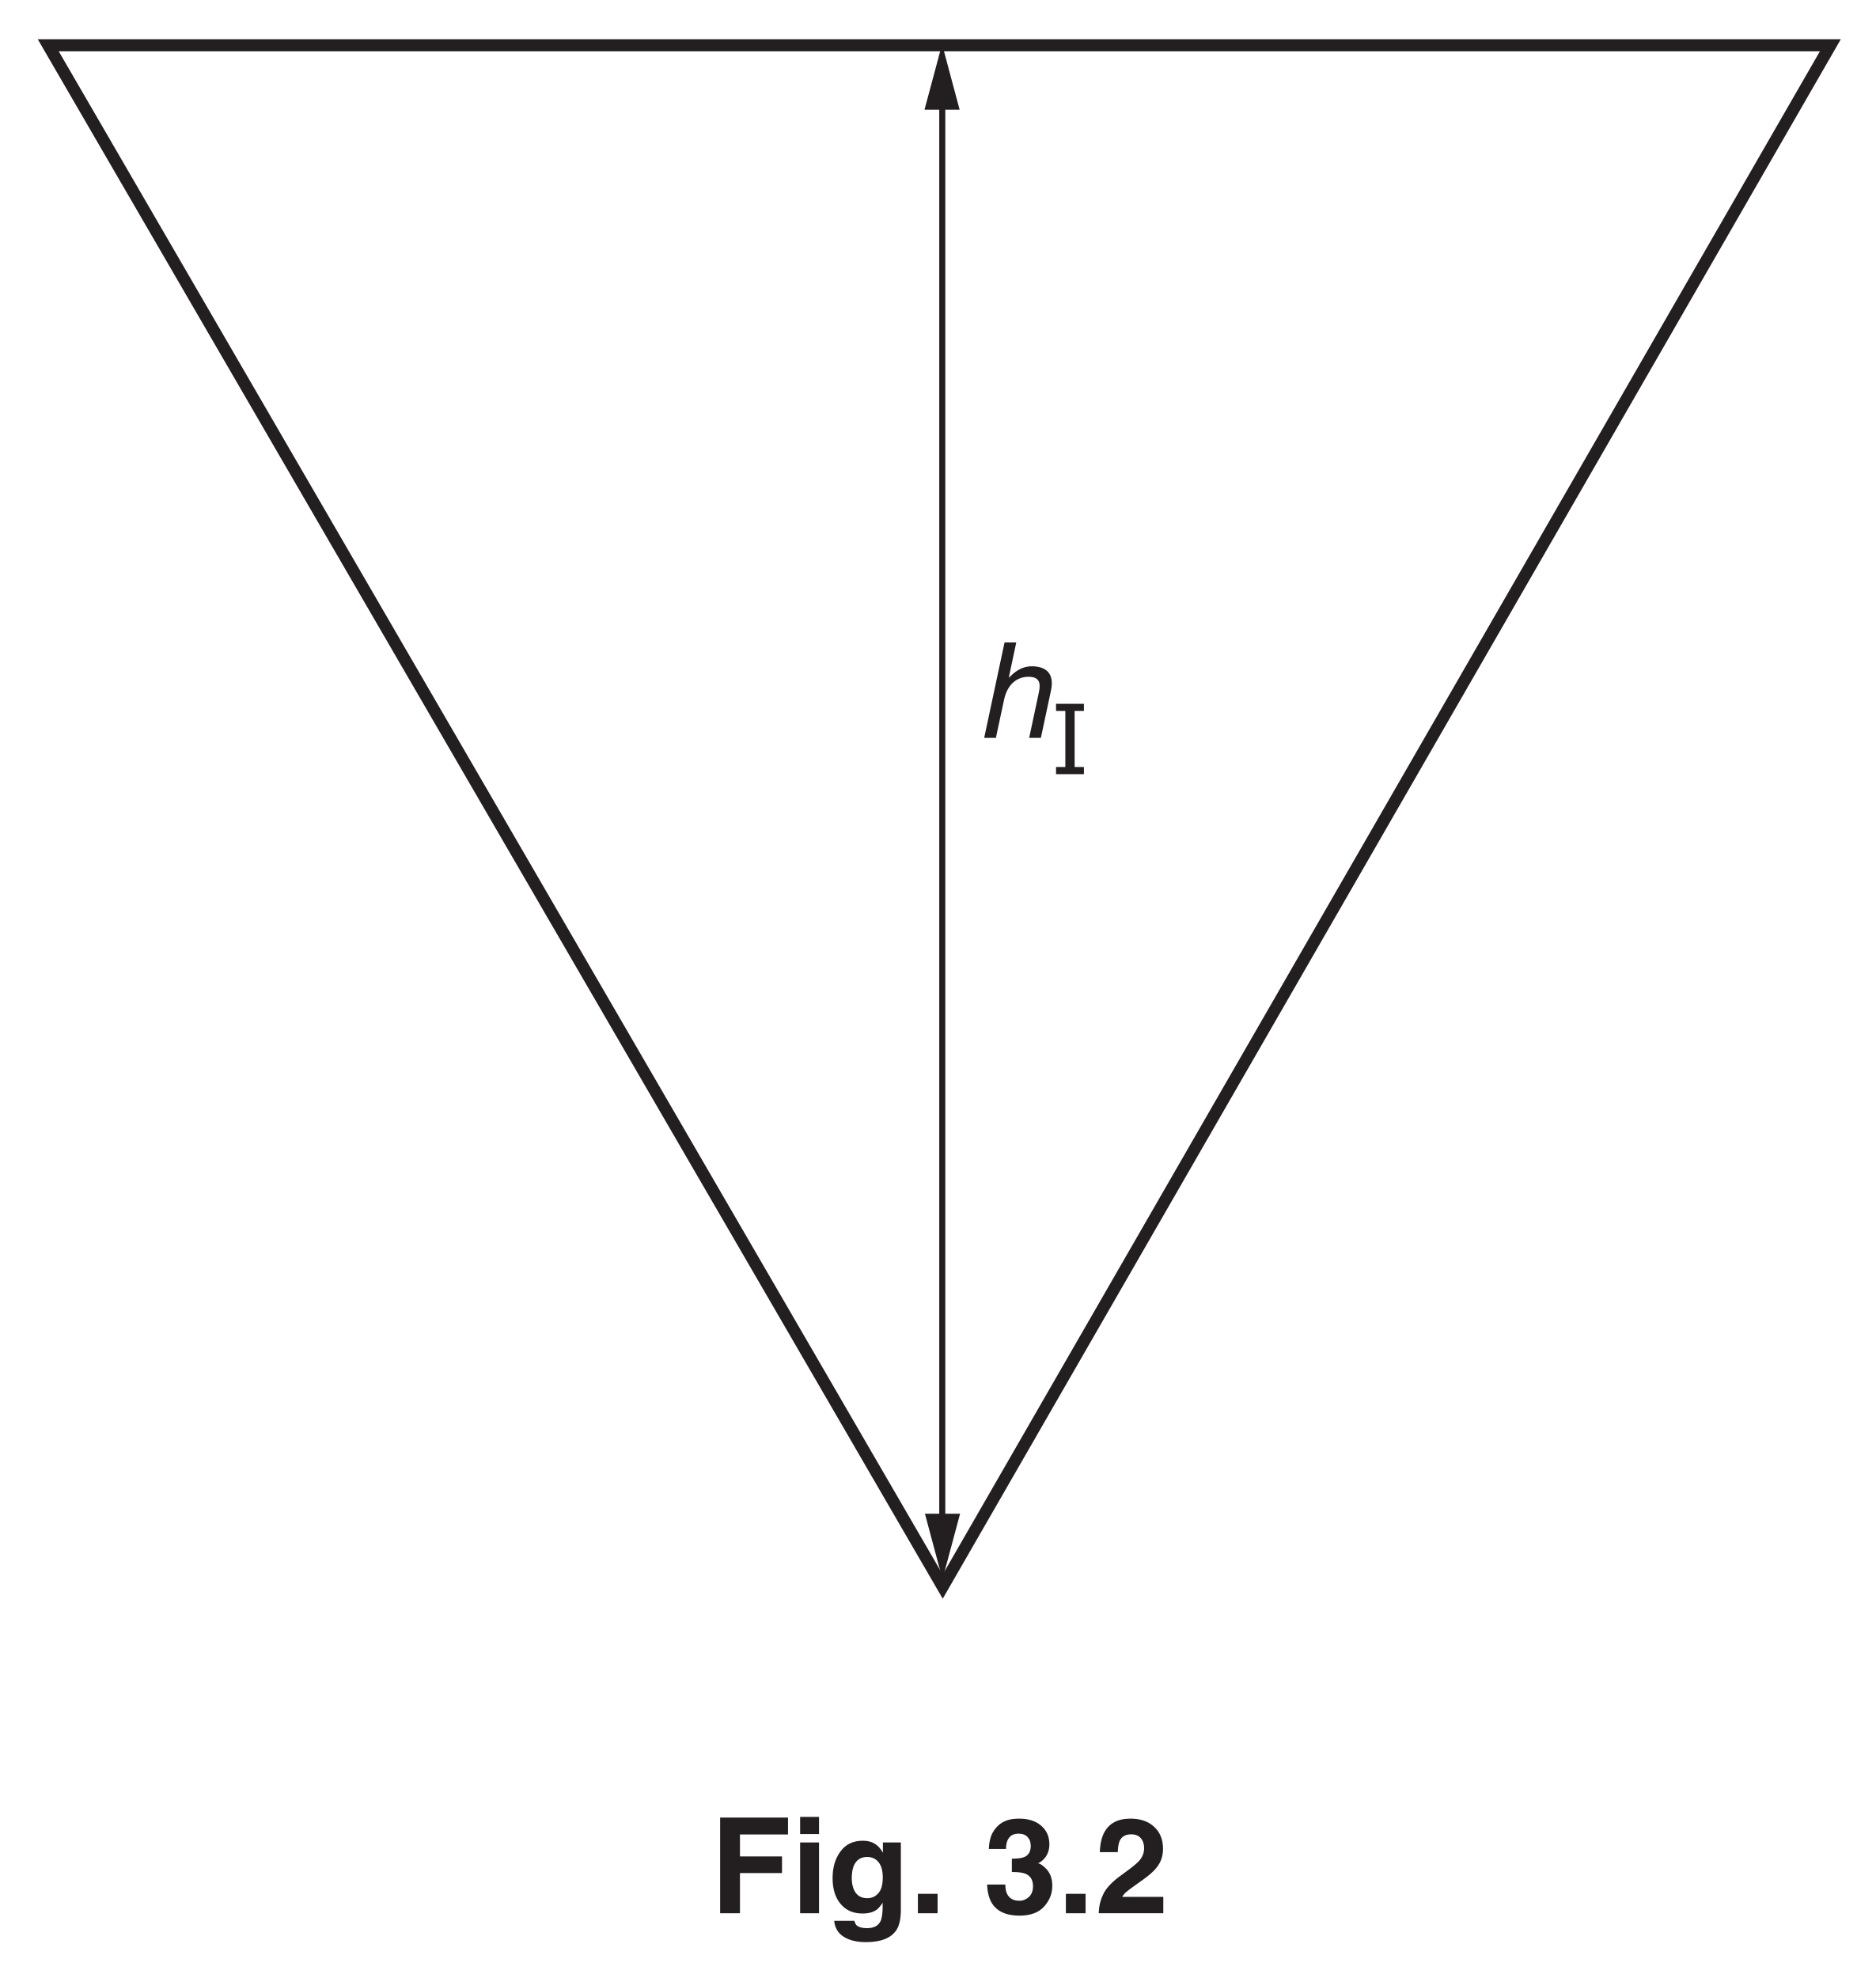
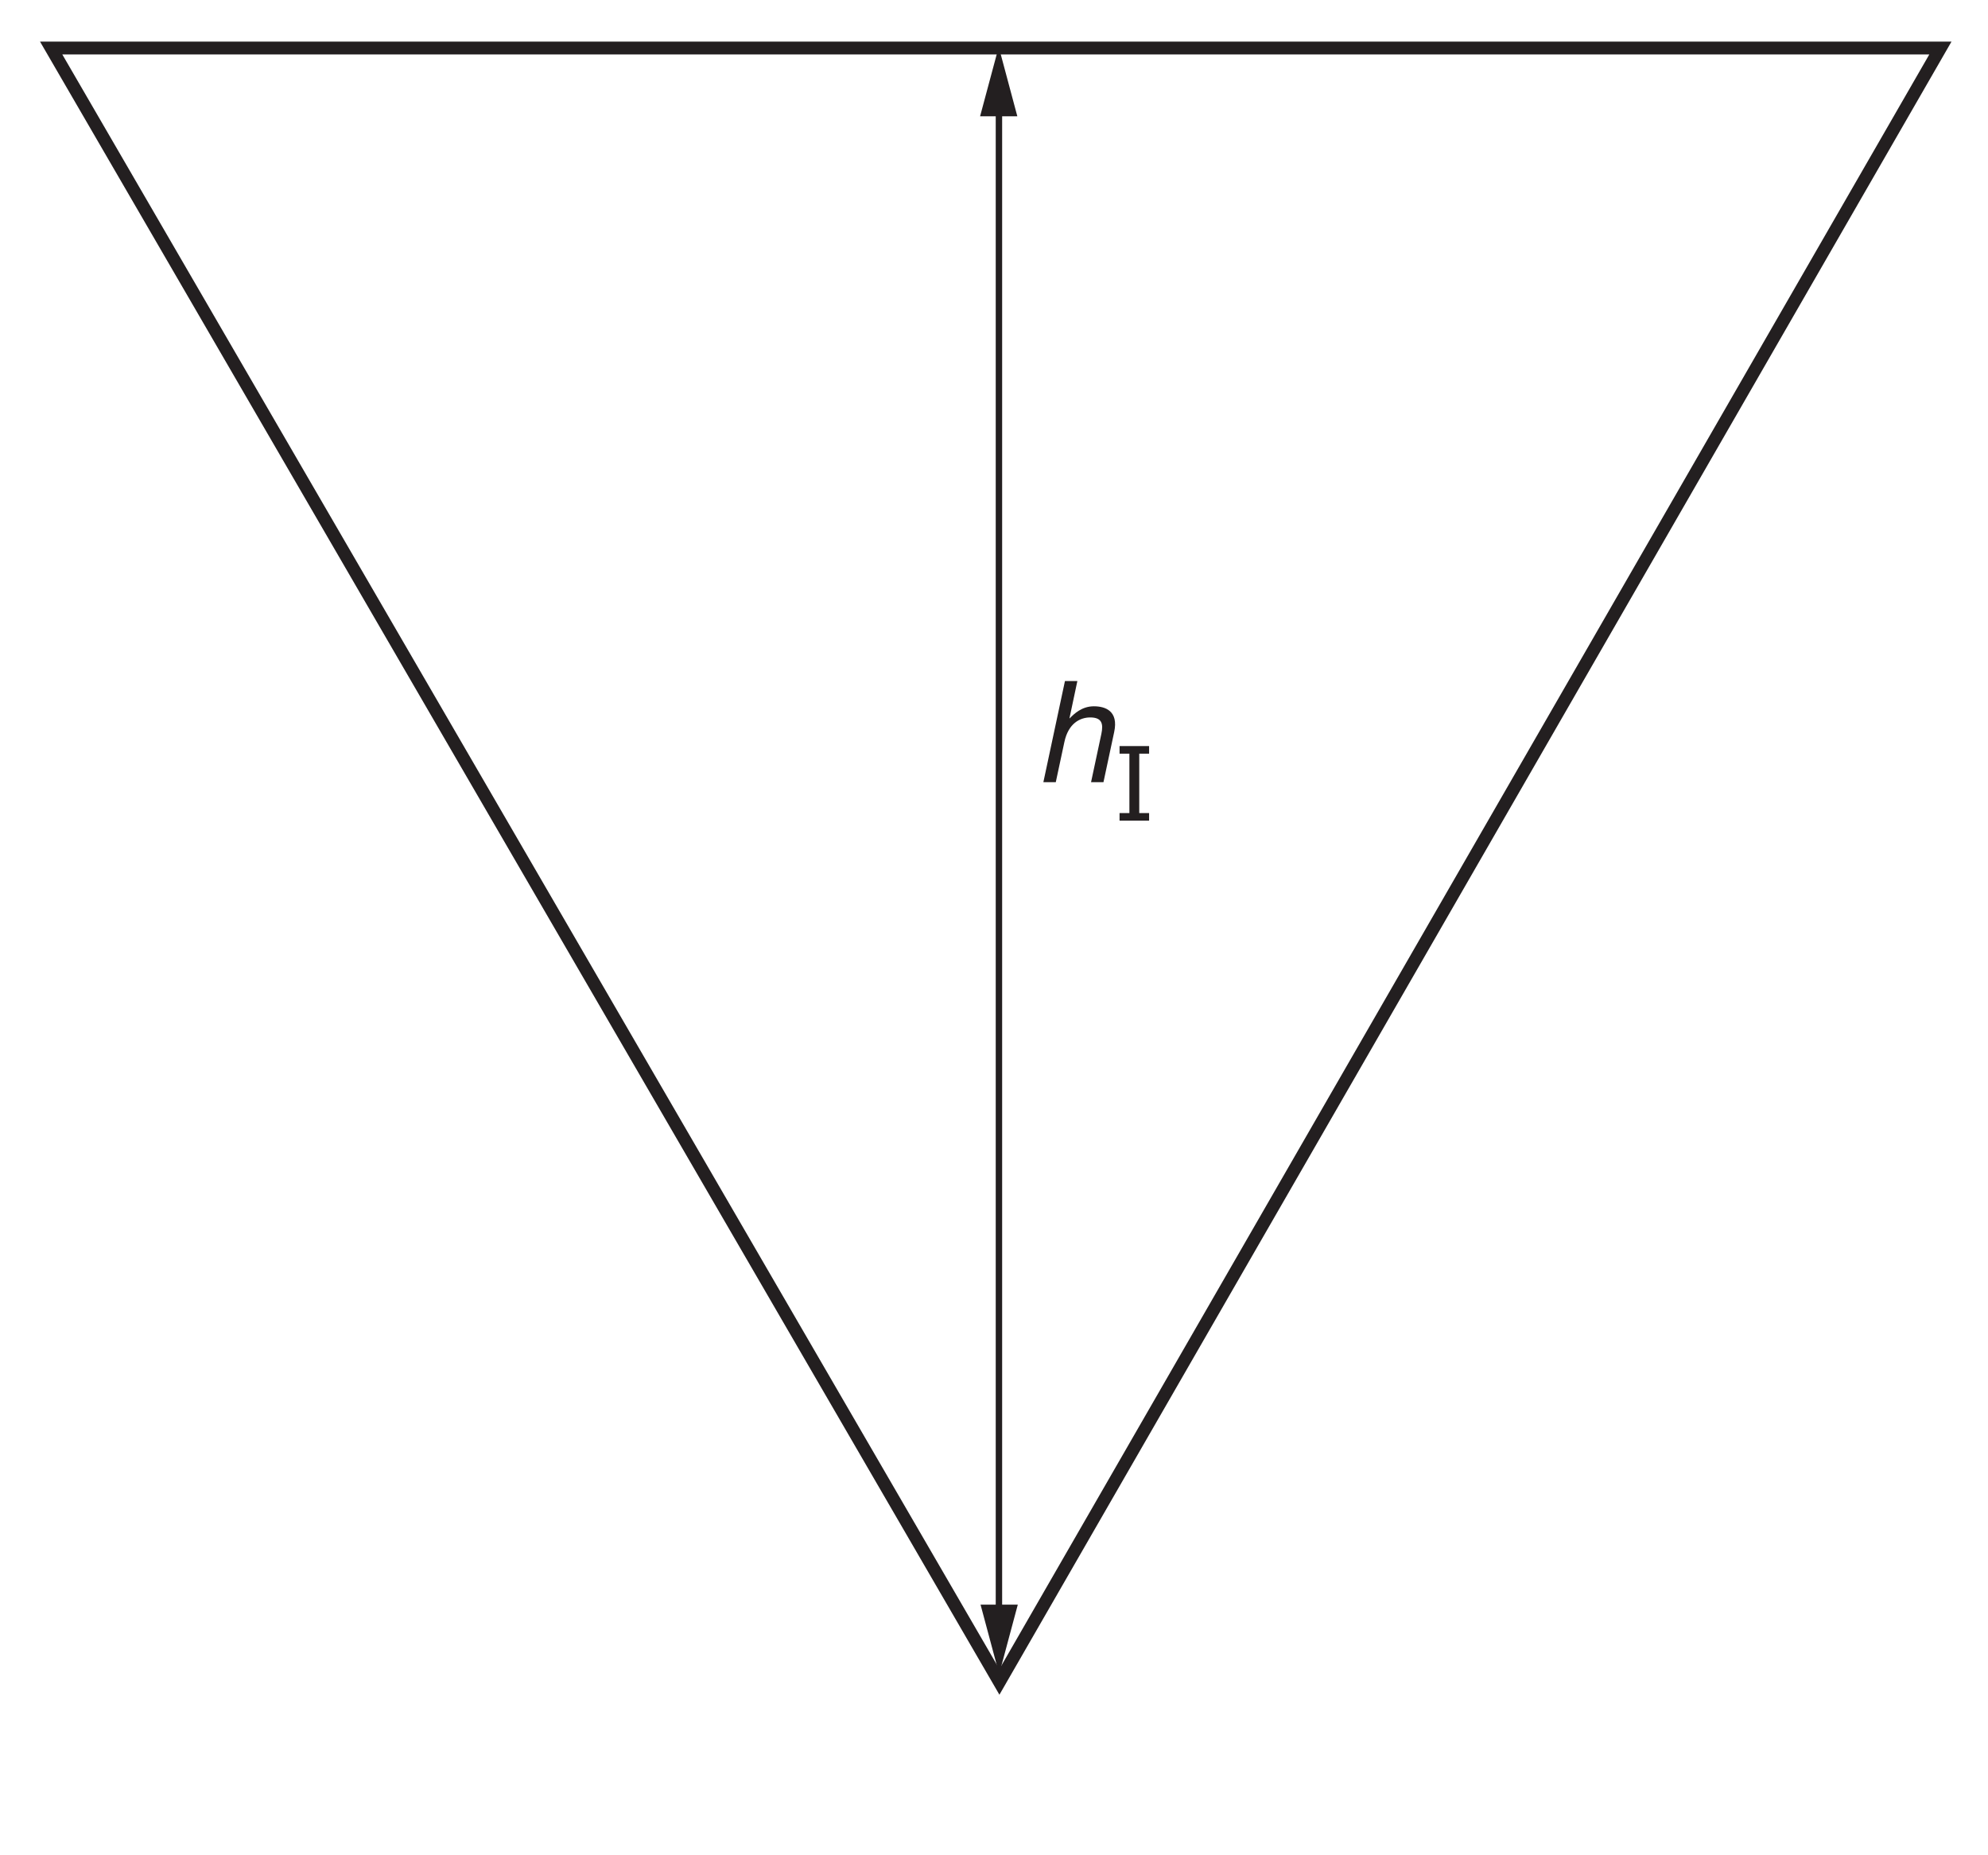
- <svg xmlns="http://www.w3.org/2000/svg" xmlns:xlink="http://www.w3.org/1999/xlink" data-id="0625_2017FM_62_q03a_fig3-2" data-width-mm="54.68" data-height-mm="57.68" data-measure="false" data-source="0625/62 FM 2017 p8" version="1.1" width="155" height="163.5" viewBox="0 0 155 163.5">
+ <svg xmlns="http://www.w3.org/2000/svg" xmlns:xlink="http://www.w3.org/1999/xlink" data-id="0625_2017FM_62_q03a_fig3-2" data-width-mm="54.68" data-height-mm="51.01" data-measure="false" data-source="0625/62 FM 2017 p8" version="1.1" width="155" height="144.599" viewBox="0 0 155 144.599">
  <defs>
    <clipPath id="clip_1">
-       <path transform="matrix(1,0,0,-1,-220,476.89)" d="M220 313.39H375V476.89H220Z" />
+       <path transform="matrix(1,0,0,-1,-219.999,476.889)" d="M220 332.290H375V476.89H220Z" />
    </clipPath>
    <clipPath id="clip_2">
-       <path transform="matrix(1,0,0,-1,-220,476.89)" d="M0 0H595.276V841.89H0Z" />
+       <path transform="matrix(1,0,0,-1,-219.999,476.889)" d="M0 0H595.276V841.89H0Z" />
    </clipPath>
    <clipPath id="clip_3">
-       <path transform="matrix(1,0,0,-1,-220,476.89)" d="M0 0H595.276V841.89H0Z" />
+       <path transform="matrix(1,0,0,-1,-219.999,476.889)" d="M0 0H595.276V841.89H0Z" />
    </clipPath>
    <clipPath id="clip_4">
-       <path transform="matrix(1,0,0,-1,-220,476.89)" d="M78.789 644.846H516.487V727.81H78.789Z" />
+       <path transform="matrix(1,0,0,-1,-219.999,476.889)" d="M78.789 644.846H516.487V727.81H78.789Z" />
    </clipPath>
    <clipPath id="clip_5">
-       <path transform="matrix(1,0,0,-1,-220,476.89)" d="M78.789 644.846H516.487V727.81H78.789Z" />
+       <path transform="matrix(1,0,0,-1,-219.999,476.889)" d="M78.789 644.846H516.487V727.81H78.789Z" />
    </clipPath>
    <clipPath id="clip_6">
-       <path transform="matrix(1,0,0,-1,-220,476.89)" d="M78.789 644.846H516.487V727.81H78.789Z" />
+       <path transform="matrix(1,0,0,-1,-219.999,476.889)" d="M78.789 644.846H516.487V727.81H78.789Z" />
    </clipPath>
    <clipPath id="clip_7">
-       <path transform="matrix(1,0,0,-1,-220,476.89)" d="M78.789 644.846H516.487V727.81H78.789Z" />
+       <path transform="matrix(1,0,0,-1,-219.999,476.889)" d="M78.789 644.846H516.487V727.81H78.789Z" />
    </clipPath>
    <clipPath id="clip_8">
-       <path transform="matrix(1,0,0,-1,-220.000,476.889)" d="M78.789 644.846H516.487V727.81H78.789Z" />
+       <path transform="matrix(1,0,0,-1,-219.999,476.889)" d="M78.789 644.846H516.487V727.81H78.789Z" />
    </clipPath>
    <clipPath id="clip_9">
-       <path transform="matrix(1,0,0,-1,-220.000,476.889)" d="M78.789 644.846H516.487V727.81H78.789Z" />
+       <path transform="matrix(1,0,0,-1,-219.999,476.889)" d="M78.789 644.846H516.487V727.81H78.789Z" />
    </clipPath>
    <path id="font_10_1" d="M.566 .356C.598 .505 .503 .538 .422 .538 .338 .538 .283 .486 .251 .453H.249L.305 .717H.217L.064 0H.152L.213 .285C.241 .417 .324 .459 .396 .459 .480 .459 .490 .413 .475 .342L.402 0H.490L.566 .356Z" />
    <path id="font_11_44" d="M.354 0H.066V.074H.162V.653H.066V.727H.354V.653H.258V.074H.354V0Z" />
    <clipPath id="clip_12">
-       <path transform="matrix(1,0,0,-1,-220,476.89)" d="M223.12 344.741H372.155V473.646H223.12Z" />
+       <path transform="matrix(1,0,0,-1,-220,476.889)" d="M223.12 344.741H372.155V473.646H223.12Z" />
    </clipPath>
-     <path id="font_13_41" d="M.076 .719H.586V.592H.225V.427H.541V.302H.225V0H.076V.719Z" />
-     <path id="font_13_76" d="M.208 .595H.066V.724H.208V.595M.066 .532H.208V0H.066V.532Z" />
-     <path id="font_13_74" d="M.293 .113C.326 .113 .353 .125 .375 .150 .398 .175 .409 .214 .409 .268 .409 .319 .399 .357 .377 .384 .356 .410 .327 .423 .291 .423 .243 .423 .209 .400 .190 .354 .181 .330 .176 .299 .176 .263 .176 .232 .181 .205 .191 .180 .210 .135 .244 .113 .293 .113M.258 .545C.285 .545 .308 .541 .328 .533 .362 .519 .389 .493 .410 .455V.532H.545V.027C.545-.041 .534-.093 .511-.127 .471-.187 .395-.217 .282-.217 .214-.217 .159-.204 .116-.177 .073-.150 .049-.110 .044-.057H.196C.200-.074 .206-.085 .215-.093 .230-.105 .255-.112 .291-.112 .341-.112 .374-.095 .391-.062 .402-.040 .408-.004 .408 .045V.079C.394 .057 .380 .040 .365 .028 .337 .007 .301-.002 .257-.002 .188-.002 .134 .021 .093 .069 .052 .117 .032 .182 .032 .264 .032 .344 .051 .410 .091 .464 .130 .518 .186 .545 .258 .545M.303 .545V.545Z" />
-     <path id="font_13_17" d="M.062 .146H.210V0H.062V.146Z" />
-     <path id="font_13_3" d="" />
-     <path id="font_13_22" d="M.163 .216C.163 .188 .167 .164 .176 .146 .193 .111 .224 .094 .269 .094 .296 .094 .320 .104 .340 .122 .360 .141 .371 .168 .371 .203 .371 .250 .352 .281 .314 .297 .292 .306 .259 .310 .212 .310V.410C.258 .410 .289 .415 .307 .423 .338 .437 .354 .464 .354 .506 .354 .534 .346 .556 .330 .573 .314 .590 .292 .598 .263 .598 .230 .598 .206 .588 .191 .567 .175 .546 .168 .518 .168 .483H.039C.040 .518 .046 .552 .057 .583 .068 .611 .086 .637 .110 .660 .129 .677 .150 .689 .175 .698 .200 .707 .231 .711 .268 .711 .335 .711 .390 .694 .431 .659 .473 .624 .494 .577 .494 .517 .494 .476 .481 .440 .457 .412 .441 .394 .425 .382 .408 .375 .420 .375 .439 .364 .462 .342 .498 .309 .516 .264 .516 .207 .516 .147 .495 .095 .453 .049 .412 .004 .350-.018 .269-.018 .169-.018 .099 .014 .060 .079 .040 .114 .028 .160 .026 .216H.163Z" />
-     <path id="font_13_21" d="M.031 0C.032 .050 .043 .097 .063 .139 .083 .186 .130 .236 .204 .289 .268 .335 .310 .368 .329 .388 .358 .418 .372 .452 .372 .489 .372 .519 .364 .544 .347 .564 .331 .583 .307 .593 .276 .593 .234 .593 .205 .578 .189 .546 .181 .528 .175 .499 .174 .459H.039C.041 .520 .052 .568 .071 .605 .108 .676 .174 .711 .269 .711 .344 .711 .403 .691 .448 .649 .492 .608 .514 .553 .514 .484 .514 .432 .499 .385 .467 .345 .447 .318 .413 .288 .366 .254L.311 .215C.276 .190 .252 .172 .239 .161 .226 .150 .215 .137 .207 .123H.516V0H.031Z" />
  </defs>
  <g clip-path="url(#clip_1)">
    <g clip-path="url(#clip_2)">
      <g clip-path="url(#clip_3)" />
      <g clip-path="url(#clip_4)" />
      <g clip-path="url(#clip_5)" />
      <g clip-path="url(#clip_6)" />
      <g clip-path="url(#clip_7)" />
      <g clip-path="url(#clip_8)" />
      <g clip-path="url(#clip_9)" />
      <path transform="matrix(1,0,0,-1,77.885,126.113)" stroke-width=".5" stroke-linecap="butt" stroke-miterlimit="4" stroke-linejoin="miter" fill="none" stroke="#231f20" d="M0 0V118.034" />
      <path transform="matrix(1,0,0,-1,76.415,9.070)" d="M0 0H2.905L1.454 5.421Z" fill="#231f20" />
      <path transform="matrix(1,0,0,-1,76.451,125.123)" d="M0 0 1.452-5.42 2.905 0Z" fill="#231f20" />
      <use data-text="h" xlink:href="#font_10_1" transform="matrix(11,0,0,-11,80.645,60.992)" fill="#231f20" />
      <use data-text="I" xlink:href="#font_11_44" transform="matrix(8,0,0,-8,86.761,63.992)" fill="#231f20" />
      <g clip-path="url(#clip_12)">
        <path transform="matrix(1,0,0,-1,3.988,3.743)" stroke-width="1" stroke-linecap="butt" stroke-miterlimit="4" stroke-linejoin="miter" fill="none" stroke="#231f20" d="M0 0H147.302L73.933-127.406 0 0Z" />
      </g>
-       <use data-text="F" xlink:href="#font_13_41" transform="matrix(11,0,0,-11,58.688,158.148)" fill="#231f20" />
-       <use data-text="i" xlink:href="#font_13_76" transform="matrix(11,0,0,-11,65.409,158.148)" fill="#231f20" />
-       <use data-text="g" xlink:href="#font_13_74" transform="matrix(11,0,0,-11,68.467,158.148)" fill="#231f20" />
-       <use data-text="." xlink:href="#font_13_17" transform="matrix(11,0,0,-11,75.188,158.148)" fill="#231f20" />
-       <use data-text="3" xlink:href="#font_13_22" transform="matrix(11,0,0,-11,81.304,158.148)" fill="#231f20" />
-       <use data-text="." xlink:href="#font_13_17" transform="matrix(11,0,0,-11,87.420,158.148)" fill="#231f20" />
-       <use data-text="2" xlink:href="#font_13_21" transform="matrix(11,0,0,-11,90.478,158.148)" fill="#231f20" />
    </g>
  </g>
</svg>
